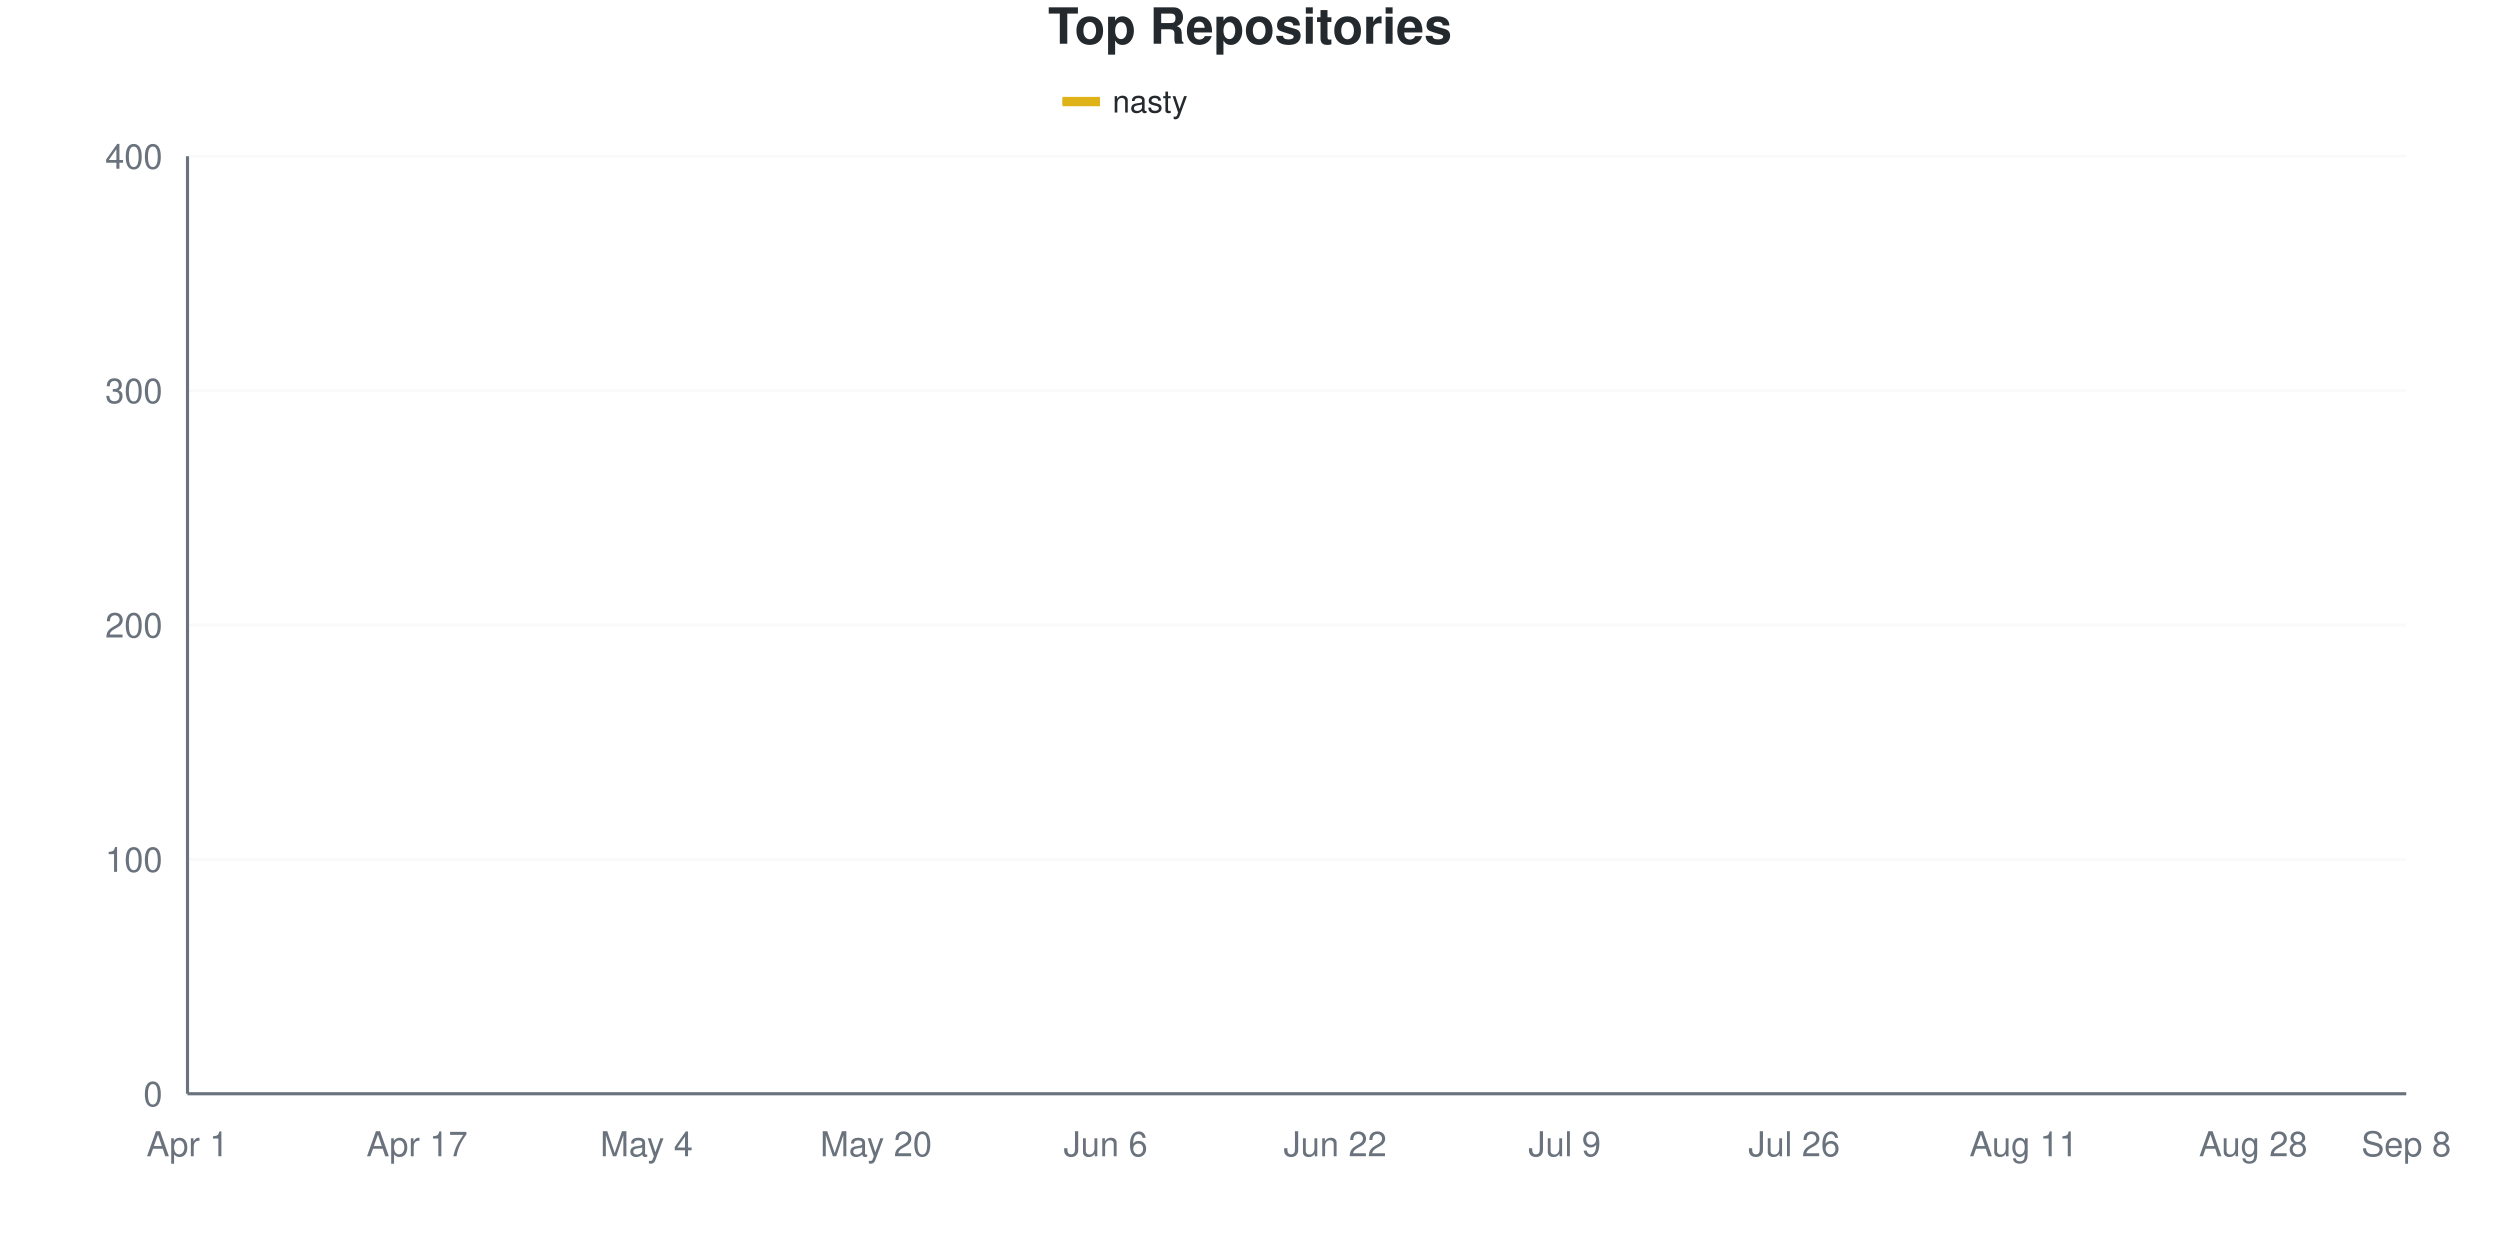
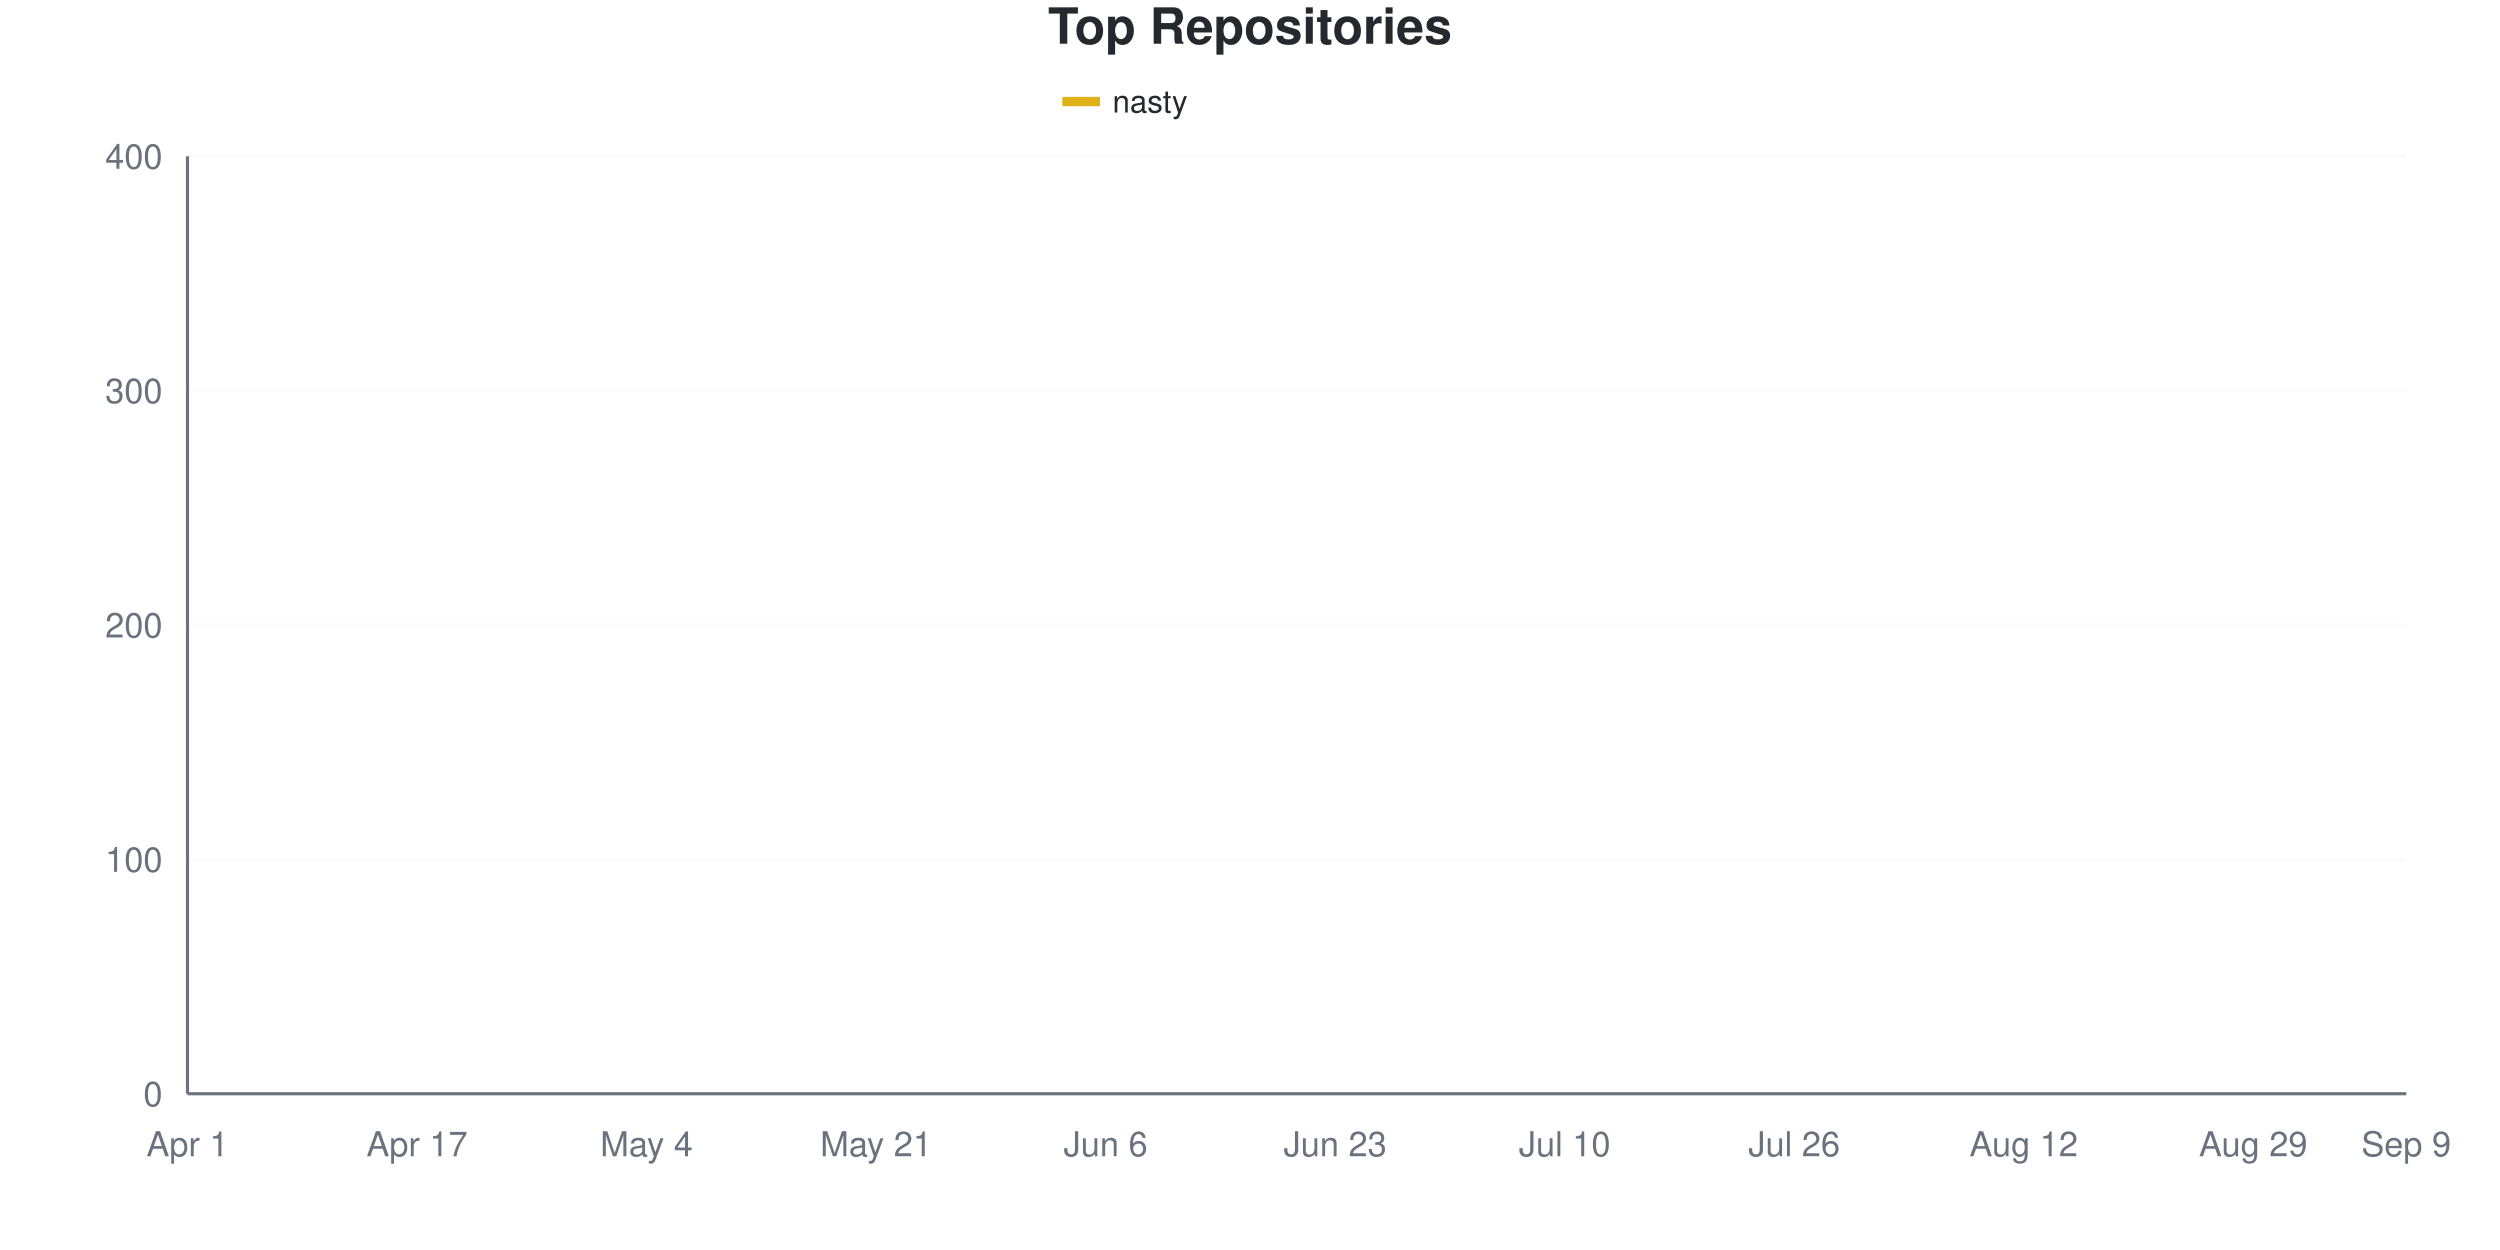
<svg xmlns="http://www.w3.org/2000/svg" viewBox="0 0 800 400" width="800" height="400">
  <style>
    @keyframes drawLine {
      to { stroke-dashoffset: 0; }
    }
    @keyframes fadeInPoint {
      from { opacity: 0; }
      to { opacity: 1; }
    }
    .data-line-0 {
-       stroke-dasharray: 1169;
-       stroke-dashoffset: 1169;
+       stroke-dasharray: 1168;
+       stroke-dashoffset: 1168;
      animation: drawLine 2s ease-out forwards;
    }
    .data-point {
      opacity: 0;
      animation: fadeInPoint 0.5s ease-out forwards;
    }
    .chart-bg { fill: #fff; }
    .chart-text { fill: #24292e; }
    .chart-muted { fill: #6a737d; }
    .chart-grid { stroke: #eee; }
    .chart-axis { stroke: #6a737d; }
    @media (prefers-color-scheme: dark) {
      .chart-bg { fill: #0d1117; }
      .chart-text { fill: #e6edf3; }
      .chart-muted { fill: #8b949e; }
      .chart-grid { stroke: #21262d; }
      .chart-axis { stroke: #8b949e; }
    }
  </style>
  <rect width="800" height="400" class="chart-bg" />
  <text x="400" y="14" text-anchor="middle" class="chart-text" font-size="16" font-weight="bold" font-family="-apple-system, BlinkMacSystemFont, 'Segoe UI', Helvetica, Arial, sans-serif">Top Repositories</text>
  <g class="legend">
    <rect x="340" y="31" width="12" height="3" fill="#dfb317" />
    <line x1="340" y1="32.5" x2="352" y2="32.5" stroke="#dfb317" stroke-width="2" />
    <text x="356" y="36" class="chart-text" font-size="10" font-family="-apple-system, BlinkMacSystemFont, 'Segoe UI', Helvetica, Arial, sans-serif">nasty</text>
  </g>
  <g class="grid">
    <line x1="60" y1="350" x2="770" y2="350" class="chart-grid" stroke-opacity="0.3" />
    <text x="52" y="354" text-anchor="end" class="chart-muted" font-size="11" font-family="-apple-system, BlinkMacSystemFont, 'Segoe UI', Helvetica, Arial, sans-serif">0</text>
    <line x1="60" y1="275" x2="770" y2="275" class="chart-grid" stroke-opacity="0.3" />
    <text x="52" y="279" text-anchor="end" class="chart-muted" font-size="11" font-family="-apple-system, BlinkMacSystemFont, 'Segoe UI', Helvetica, Arial, sans-serif">100</text>
    <line x1="60" y1="200" x2="770" y2="200" class="chart-grid" stroke-opacity="0.3" />
    <text x="52" y="204" text-anchor="end" class="chart-muted" font-size="11" font-family="-apple-system, BlinkMacSystemFont, 'Segoe UI', Helvetica, Arial, sans-serif">200</text>
    <line x1="60" y1="125" x2="770" y2="125" class="chart-grid" stroke-opacity="0.3" />
    <text x="52" y="129" text-anchor="end" class="chart-muted" font-size="11" font-family="-apple-system, BlinkMacSystemFont, 'Segoe UI', Helvetica, Arial, sans-serif">300</text>
    <line x1="60" y1="50" x2="770" y2="50" class="chart-grid" stroke-opacity="0.3" />
    <text x="52" y="54" text-anchor="end" class="chart-muted" font-size="11" font-family="-apple-system, BlinkMacSystemFont, 'Segoe UI', Helvetica, Arial, sans-serif">400</text>
  </g>
  <g class="milestones">
    
  </g>
  <g class="x-axis">
    <text x="60" y="370" text-anchor="middle" class="chart-muted" font-size="11" font-family="-apple-system, BlinkMacSystemFont, 'Segoe UI', Helvetica, Arial, sans-serif">Apr 1</text>
    <text x="133.448" y="370" text-anchor="middle" class="chart-muted" font-size="11" font-family="-apple-system, BlinkMacSystemFont, 'Segoe UI', Helvetica, Arial, sans-serif">Apr 17</text>
    <text x="206.897" y="370" text-anchor="middle" class="chart-muted" font-size="11" font-family="-apple-system, BlinkMacSystemFont, 'Segoe UI', Helvetica, Arial, sans-serif">May 4</text>
-     <text x="280.345" y="370" text-anchor="middle" class="chart-muted" font-size="11" font-family="-apple-system, BlinkMacSystemFont, 'Segoe UI', Helvetica, Arial, sans-serif">May 20</text>
+     <text x="280.345" y="370" text-anchor="middle" class="chart-muted" font-size="11" font-family="-apple-system, BlinkMacSystemFont, 'Segoe UI', Helvetica, Arial, sans-serif">May 21</text>
    <text x="353.793" y="370" text-anchor="middle" class="chart-muted" font-size="11" font-family="-apple-system, BlinkMacSystemFont, 'Segoe UI', Helvetica, Arial, sans-serif">Jun 6</text>
-     <text x="427.241" y="370" text-anchor="middle" class="chart-muted" font-size="11" font-family="-apple-system, BlinkMacSystemFont, 'Segoe UI', Helvetica, Arial, sans-serif">Jun 22</text>
-     <text x="500.69" y="370" text-anchor="middle" class="chart-muted" font-size="11" font-family="-apple-system, BlinkMacSystemFont, 'Segoe UI', Helvetica, Arial, sans-serif">Jul 9</text>
+     <text x="427.241" y="370" text-anchor="middle" class="chart-muted" font-size="11" font-family="-apple-system, BlinkMacSystemFont, 'Segoe UI', Helvetica, Arial, sans-serif">Jun 23</text>
+     <text x="500.69" y="370" text-anchor="middle" class="chart-muted" font-size="11" font-family="-apple-system, BlinkMacSystemFont, 'Segoe UI', Helvetica, Arial, sans-serif">Jul 10</text>
    <text x="574.138" y="370" text-anchor="middle" class="chart-muted" font-size="11" font-family="-apple-system, BlinkMacSystemFont, 'Segoe UI', Helvetica, Arial, sans-serif">Jul 26</text>
-     <text x="647.586" y="370" text-anchor="middle" class="chart-muted" font-size="11" font-family="-apple-system, BlinkMacSystemFont, 'Segoe UI', Helvetica, Arial, sans-serif">Aug 11</text>
-     <text x="721.034" y="370" text-anchor="middle" class="chart-muted" font-size="11" font-family="-apple-system, BlinkMacSystemFont, 'Segoe UI', Helvetica, Arial, sans-serif">Aug 28</text>
-     <text x="770" y="370" text-anchor="middle" class="chart-muted" font-size="11" font-family="-apple-system, BlinkMacSystemFont, 'Segoe UI', Helvetica, Arial, sans-serif">Sep 8</text>
+     <text x="647.586" y="370" text-anchor="middle" class="chart-muted" font-size="11" font-family="-apple-system, BlinkMacSystemFont, 'Segoe UI', Helvetica, Arial, sans-serif">Aug 12</text>
+     <text x="721.034" y="370" text-anchor="middle" class="chart-muted" font-size="11" font-family="-apple-system, BlinkMacSystemFont, 'Segoe UI', Helvetica, Arial, sans-serif">Aug 29</text>
+     <text x="770" y="370" text-anchor="middle" class="chart-muted" font-size="11" font-family="-apple-system, BlinkMacSystemFont, 'Segoe UI', Helvetica, Arial, sans-serif">Sep 9</text>
  </g>
  <line x1="60" y1="50" x2="60" y2="350" class="chart-axis" stroke-width="1" />
  <line x1="60" y1="350" x2="770" y2="350" class="chart-axis" stroke-width="1" />
-   <path d="M60,349.25 C68.161,345.5 76.322,343.375 84.483,338 C92.644,332.625 100.805,322 108.966,317 C117.126,312 125.287,311.125 133.448,308 C141.609,304.875 149.77,301.25 157.931,298.25 C166.092,295.25 174.253,292 182.414,290 C190.575,288 198.736,289.375 206.897,286.25 C215.057,283.125 223.218,277.625 231.379,271.25 C239.54,264.875 247.701,256.25 255.862,248 C264.023,239.75 272.184,230.25 280.345,221.75 C288.506,213.25 296.667,203.875 304.828,197 C312.989,190.125 321.149,184.375 329.31,180.5 C337.471,176.625 345.632,176.125 353.793,173.75 C361.954,171.375 370.115,169 378.276,166.25 C386.437,163.5 394.598,159.25 402.759,157.25 C410.92,155.25 419.08,156.125 427.241,154.25 C435.402,152.375 443.563,147.75 451.724,146 C459.885,144.25 468.046,144.75 476.207,143.75 C484.368,142.75 492.529,141.625 500.69,140 C508.851,138.375 517.011,136.5 525.172,134 C533.333,131.5 541.494,127.125 549.655,125 C557.816,122.875 565.977,122.875 574.138,121.25 C582.299,119.625 590.46,116.875 598.621,115.25 C606.782,113.625 614.943,112.625 623.103,111.5 C631.264,110.375 639.425,109.75 647.586,108.5 C655.747,107.25 663.908,105.375 672.069,104 C680.23,102.625 688.391,102.5 696.552,100.25 C704.713,98 712.874,93 721.034,90.5 C729.195,88 737.356,87 745.517,85.25 C753.678,83.5 761.839,81.75 770,80" fill="none" stroke="#dfb317" stroke-width="2.5" class="data-line-0" />
+   <path d="M60,349.25 C68.161,345.5 76.322,343.375 84.483,338 C92.644,332.625 100.805,322 108.966,317 C117.126,312 125.287,311.125 133.448,308 C141.609,304.875 149.77,301.25 157.931,298.25 C166.092,295.25 174.253,292.625 182.414,290 C190.575,287.375 198.736,285.75 206.897,282.5 C215.057,279.25 223.218,277.875 231.379,270.5 C239.54,263.125 247.701,246.375 255.862,238.25 C264.023,230.125 272.184,228.75 280.345,221.75 C288.506,214.75 296.667,203.125 304.828,196.25 C312.989,189.375 321.149,184.375 329.31,180.5 C337.471,176.625 345.632,175.5 353.793,173 C361.954,170.5 370.115,168.125 378.276,165.5 C386.437,162.875 394.598,159.25 402.759,157.25 C410.92,155.25 419.08,155.375 427.241,153.5 C435.402,151.625 443.563,147.625 451.724,146 C459.885,144.375 468.046,144.875 476.207,143.75 C484.368,142.625 492.529,141 500.69,139.25 C508.851,137.5 517.011,135.75 525.172,133.25 C533.333,130.75 541.494,126.375 549.655,124.25 C557.816,122.125 565.977,122 574.138,120.5 C582.299,119 590.46,116.75 598.621,115.25 C606.782,113.75 614.943,112.625 623.103,111.5 C631.264,110.375 639.425,109.875 647.586,108.5 C655.747,107.125 663.908,104.75 672.069,103.25 C680.23,101.75 688.391,101.875 696.552,99.5 C704.713,97.125 712.874,91.5 721.034,89 C729.195,86.5 737.356,86 745.517,84.5 C753.678,83 761.839,81.5 770,80" fill="none" stroke="#dfb317" stroke-width="2.5" class="data-line-0" />
  <g class="points">
    <circle cx="60" cy="349.25" r="4" fill="#dfb317" class="data-point" style="animation-delay: 1.50s" />
    <circle cx="84.483" cy="338" r="4" fill="#dfb317" class="data-point" style="animation-delay: 1.55s" />
    <circle cx="108.966" cy="317" r="4" fill="#dfb317" class="data-point" style="animation-delay: 1.60s" />
    <circle cx="133.448" cy="308" r="4" fill="#dfb317" class="data-point" style="animation-delay: 1.65s" />
    <circle cx="157.931" cy="298.25" r="4" fill="#dfb317" class="data-point" style="animation-delay: 1.70s" />
    <circle cx="182.414" cy="290" r="4" fill="#dfb317" class="data-point" style="animation-delay: 1.75s" />
-     <circle cx="206.897" cy="286.25" r="4" fill="#dfb317" class="data-point" style="animation-delay: 1.80s" />
-     <circle cx="231.379" cy="271.25" r="4" fill="#dfb317" class="data-point" style="animation-delay: 1.85s" />
-     <circle cx="255.862" cy="248" r="4" fill="#dfb317" class="data-point" style="animation-delay: 1.90s" />
+     <circle cx="206.897" cy="282.5" r="4" fill="#dfb317" class="data-point" style="animation-delay: 1.80s" />
+     <circle cx="231.379" cy="270.5" r="4" fill="#dfb317" class="data-point" style="animation-delay: 1.85s" />
+     <circle cx="255.862" cy="238.25" r="4" fill="#dfb317" class="data-point" style="animation-delay: 1.90s" />
    <circle cx="280.345" cy="221.75" r="4" fill="#dfb317" class="data-point" style="animation-delay: 1.95s" />
-     <circle cx="304.828" cy="197" r="4" fill="#dfb317" class="data-point" style="animation-delay: 2.00s" />
+     <circle cx="304.828" cy="196.25" r="4" fill="#dfb317" class="data-point" style="animation-delay: 2.00s" />
    <circle cx="329.31" cy="180.5" r="4" fill="#dfb317" class="data-point" style="animation-delay: 2.05s" />
-     <circle cx="353.793" cy="173.75" r="4" fill="#dfb317" class="data-point" style="animation-delay: 2.10s" />
-     <circle cx="378.276" cy="166.25" r="4" fill="#dfb317" class="data-point" style="animation-delay: 2.15s" />
+     <circle cx="353.793" cy="173" r="4" fill="#dfb317" class="data-point" style="animation-delay: 2.10s" />
+     <circle cx="378.276" cy="165.5" r="4" fill="#dfb317" class="data-point" style="animation-delay: 2.15s" />
    <circle cx="402.759" cy="157.25" r="4" fill="#dfb317" class="data-point" style="animation-delay: 2.20s" />
-     <circle cx="427.241" cy="154.25" r="4" fill="#dfb317" class="data-point" style="animation-delay: 2.25s" />
+     <circle cx="427.241" cy="153.5" r="4" fill="#dfb317" class="data-point" style="animation-delay: 2.25s" />
    <circle cx="451.724" cy="146" r="4" fill="#dfb317" class="data-point" style="animation-delay: 2.30s" />
    <circle cx="476.207" cy="143.75" r="4" fill="#dfb317" class="data-point" style="animation-delay: 2.35s" />
-     <circle cx="500.69" cy="140" r="4" fill="#dfb317" class="data-point" style="animation-delay: 2.40s" />
-     <circle cx="525.172" cy="134" r="4" fill="#dfb317" class="data-point" style="animation-delay: 2.45s" />
-     <circle cx="549.655" cy="125" r="4" fill="#dfb317" class="data-point" style="animation-delay: 2.50s" />
-     <circle cx="574.138" cy="121.25" r="4" fill="#dfb317" class="data-point" style="animation-delay: 2.55s" />
+     <circle cx="500.69" cy="139.25" r="4" fill="#dfb317" class="data-point" style="animation-delay: 2.40s" />
+     <circle cx="525.172" cy="133.25" r="4" fill="#dfb317" class="data-point" style="animation-delay: 2.45s" />
+     <circle cx="549.655" cy="124.25" r="4" fill="#dfb317" class="data-point" style="animation-delay: 2.50s" />
+     <circle cx="574.138" cy="120.5" r="4" fill="#dfb317" class="data-point" style="animation-delay: 2.55s" />
    <circle cx="598.621" cy="115.25" r="4" fill="#dfb317" class="data-point" style="animation-delay: 2.60s" />
    <circle cx="623.103" cy="111.5" r="4" fill="#dfb317" class="data-point" style="animation-delay: 2.65s" />
    <circle cx="647.586" cy="108.5" r="4" fill="#dfb317" class="data-point" style="animation-delay: 2.70s" />
-     <circle cx="672.069" cy="104" r="4" fill="#dfb317" class="data-point" style="animation-delay: 2.75s" />
-     <circle cx="696.552" cy="100.25" r="4" fill="#dfb317" class="data-point" style="animation-delay: 2.80s" />
-     <circle cx="721.034" cy="90.5" r="4" fill="#dfb317" class="data-point" style="animation-delay: 2.85s" />
-     <circle cx="745.517" cy="85.25" r="4" fill="#dfb317" class="data-point" style="animation-delay: 2.90s" />
+     <circle cx="672.069" cy="103.25" r="4" fill="#dfb317" class="data-point" style="animation-delay: 2.75s" />
+     <circle cx="696.552" cy="99.5" r="4" fill="#dfb317" class="data-point" style="animation-delay: 2.80s" />
+     <circle cx="721.034" cy="89" r="4" fill="#dfb317" class="data-point" style="animation-delay: 2.85s" />
+     <circle cx="745.517" cy="84.5" r="4" fill="#dfb317" class="data-point" style="animation-delay: 2.90s" />
    <circle cx="770" cy="80" r="4" fill="#dfb317" class="data-point" style="animation-delay: 2.95s" />
  </g>
</svg>
